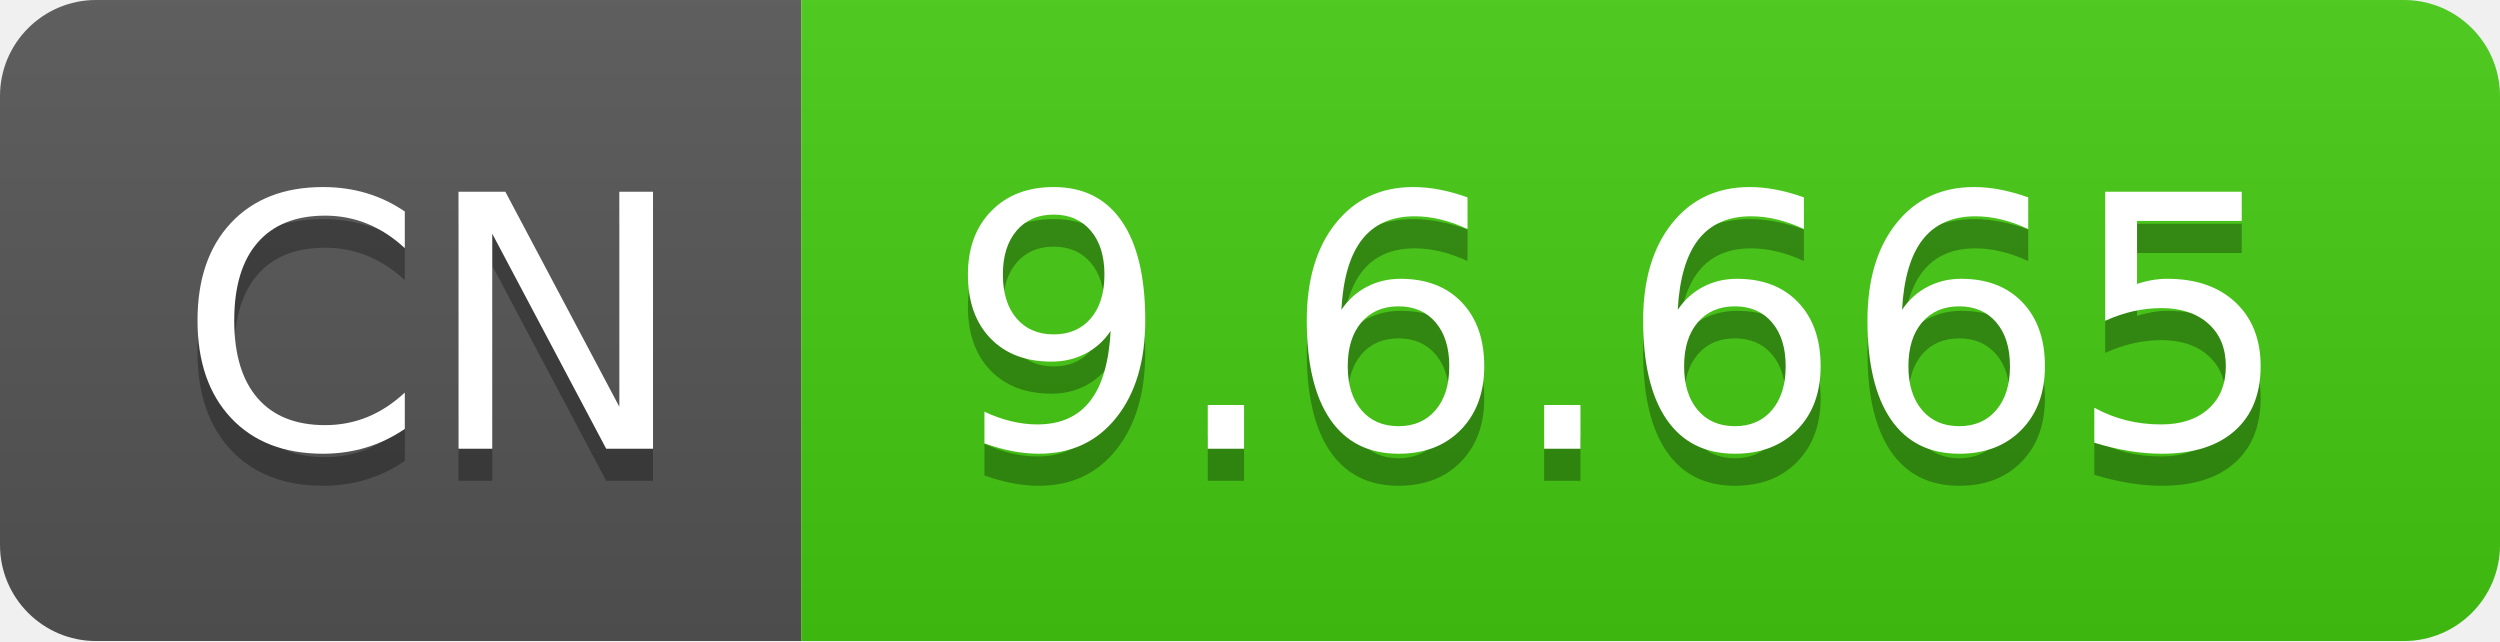
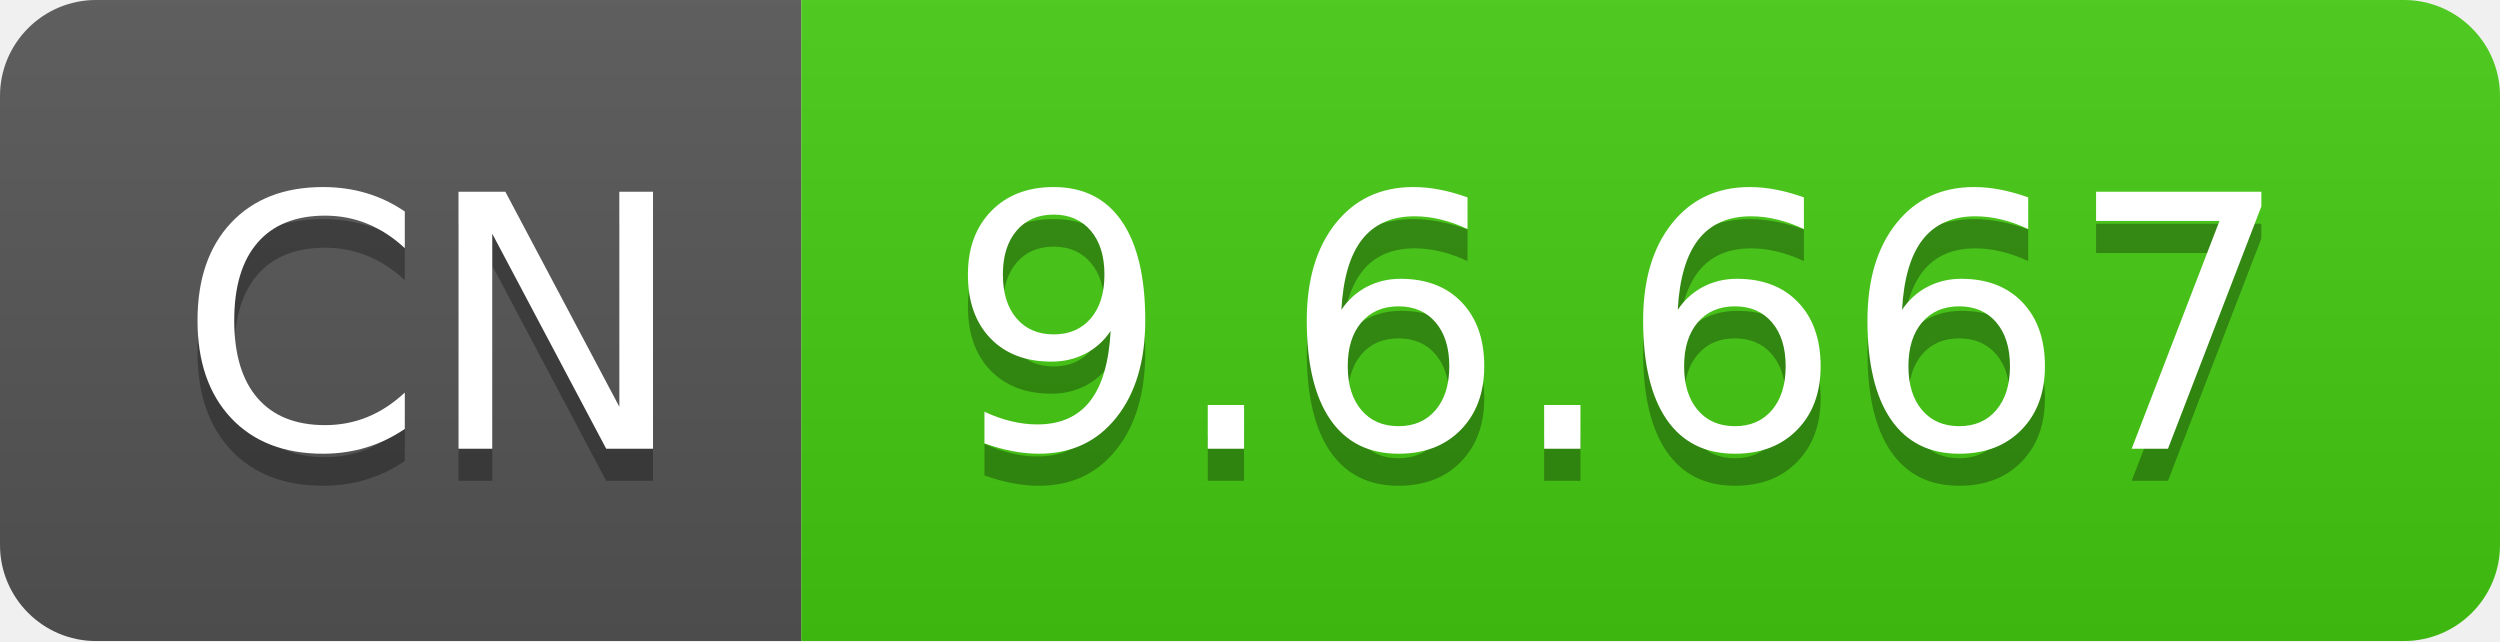
- <svg xmlns="http://www.w3.org/2000/svg" width="78" height="20" role="img" aria-label="CN: 9.6.665">
+ <svg xmlns="http://www.w3.org/2000/svg" width="78" height="20" role="img" aria-label="CN: 9.6.667">
  <linearGradient id="s" x2="0" y2="100%">
    <stop offset="0" stop-color="#bbb" stop-opacity=".1" />
    <stop offset="1" stop-opacity=".1" />
  </linearGradient>
  <clipPath id="r">
    <rect width="78" height="20" rx="3" fill="#fff" />
  </clipPath>
  <g clip-path="url(#r)">
    <rect width="25" height="20" fill="#555" />
    <rect x="25" width="53" height="20" fill="#4c1" />
    <rect width="78" height="20" fill="url(#s)" />
  </g>
  <g fill="#fff" text-anchor="middle" font-family="Verdana,Geneva,DejaVu Sans,sans-serif" text-rendering="geometricPrecision" font-size="110">
    <text aria-hidden="true" x="135" y="150" fill="#010101" fill-opacity=".3" transform="scale(.1)" textLength="150">CN</text>
    <text x="135" y="140" transform="scale(.1)" fill="#fff" textLength="150">CN</text>
-     <text aria-hidden="true" x="505" y="150" fill="#010101" fill-opacity=".3" transform="scale(.1)" textLength="430">9.6.665</text>
-     <text x="505" y="140" transform="scale(.1)" fill="#fff" textLength="430">9.6.665</text>
+     <text aria-hidden="true" x="505" y="150" fill="#010101" fill-opacity=".3" transform="scale(.1)" textLength="430">9.6.667</text>
+     <text x="505" y="140" transform="scale(.1)" fill="#fff" textLength="430">9.6.667</text>
  </g>
</svg>
